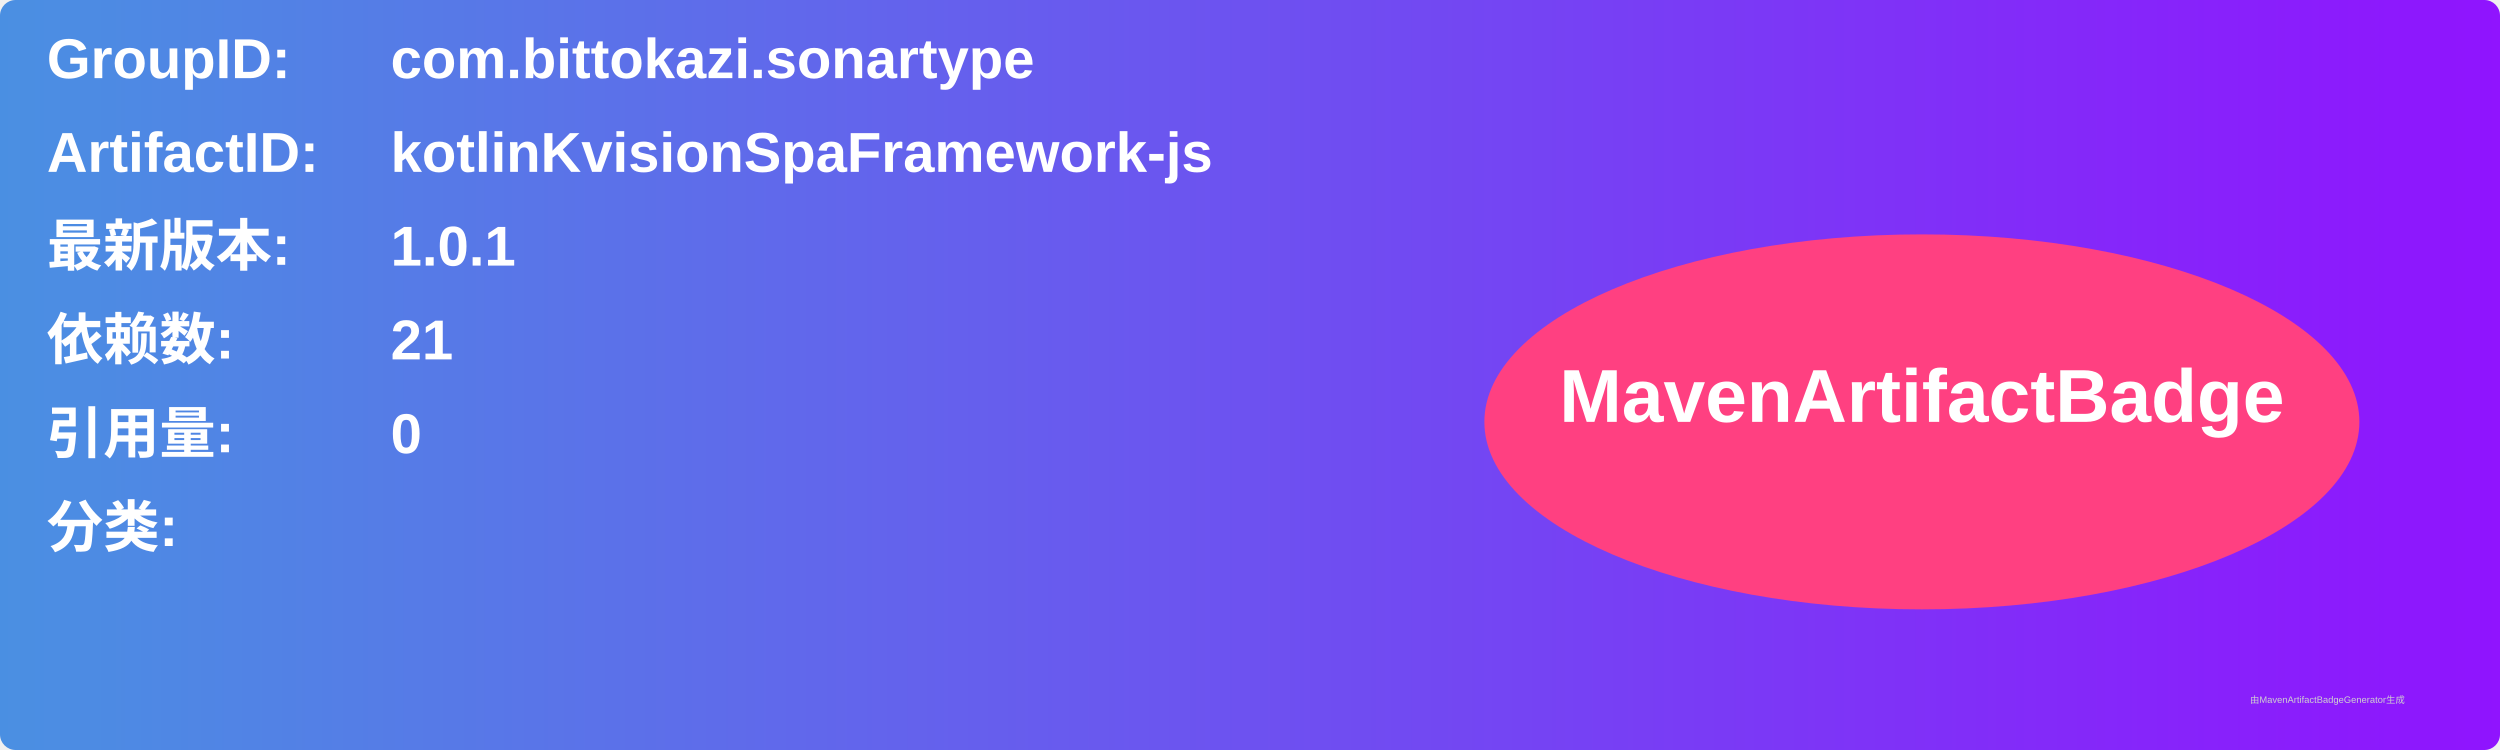
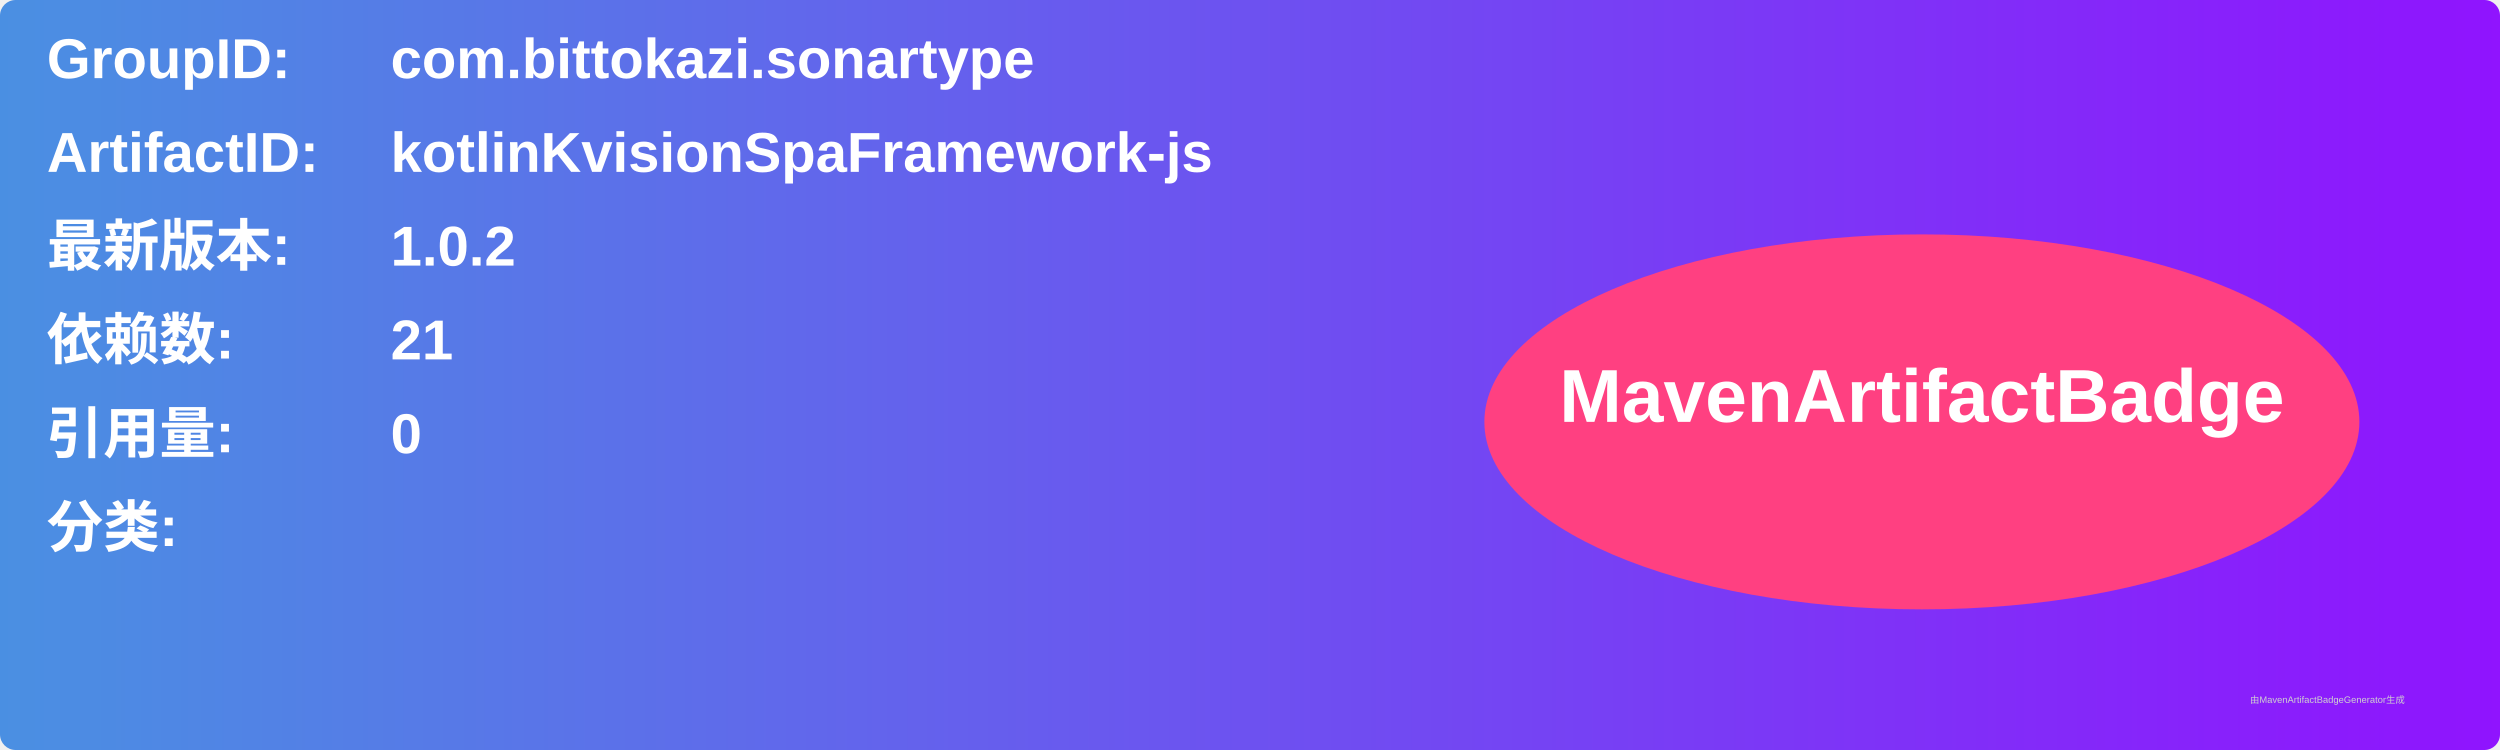
<svg xmlns="http://www.w3.org/2000/svg" width="800" height="240" viewBox="0 0 800 240">
  <linearGradient id="grad" x1="0%" y1="0%" x2="100%" y2="0%">
    <stop offset="0%" stop-color="#4a90e2" />
    <stop offset="100%" stop-color="#9013fe" />
  </linearGradient>
  <rect width="100%" height="100%" rx="5" ry="5" fill="url(#grad)" />
  <g transform="translate(15, 15)">
    <text x="0" y="10" font-family="Arial" font-size="18" fill="white" font-weight="bold" width="260">GroupID:</text>
    <text x="110" y="10" font-family="Arial" font-size="18" fill="white" font-weight="bold" width="460">com.bittokazi.sonartype</text>
    <text x="0" y="40" font-family="Arial" font-size="18" fill="white" font-weight="bold" width="260">ArtifactID:</text>
    <text x="110" y="40" font-family="Arial" font-size="18" fill="white" font-weight="bold" width="460">kotlinKvisionSpaFramework-js</text>
    <text x="0" y="70" font-family="Arial" font-size="18" fill="white" font-weight="bold">最新版本:</text>
    <text x="110" y="70" font-family="Arial" font-size="18" fill="white" font-weight="bold">
-       <tspan font-weight="bold">1.0.1</tspan>
+       <tspan font-weight="bold">1.0.2</tspan>
    </text>
    <text x="0" y="100" font-family="Arial" font-size="18" fill="white" font-weight="bold">依赖数: </text>
    <text x="110" y="100" font-family="Arial" font-size="18" fill="white">
      <tspan font-weight="bold">21</tspan>
    </text>
    <text x="0" y="130" font-family="Arial" font-size="18" fill="white" font-weight="bold">引用量: </text>
    <text x="110" y="130" font-family="Arial" font-size="18" fill="white">
      <tspan font-weight="bold">0</tspan>
    </text>
    <text x="0" y="160" font-family="Arial" font-size="18" fill="white" font-weight="bold">分类:</text>
    <text x="10" y="190" font-family="Arial" font-size="10" fill="white">
      <tspan font-weight="bold" />
    </text>
    <ellipse cx="600" cy="120" rx="140" ry="60" fill="#ff4081" />
    <text x="600" y="120" text-anchor="middle" font-family="Arial" font-size="24" fill="white" font-weight="bold">MavenArtifactBadge</text>
  </g>
  <text x="720" y="225" font-family="Arial" font-size="3" fill="#d0d0d0">由MavenArtifactBadgeGenerator生成</text>
</svg>
